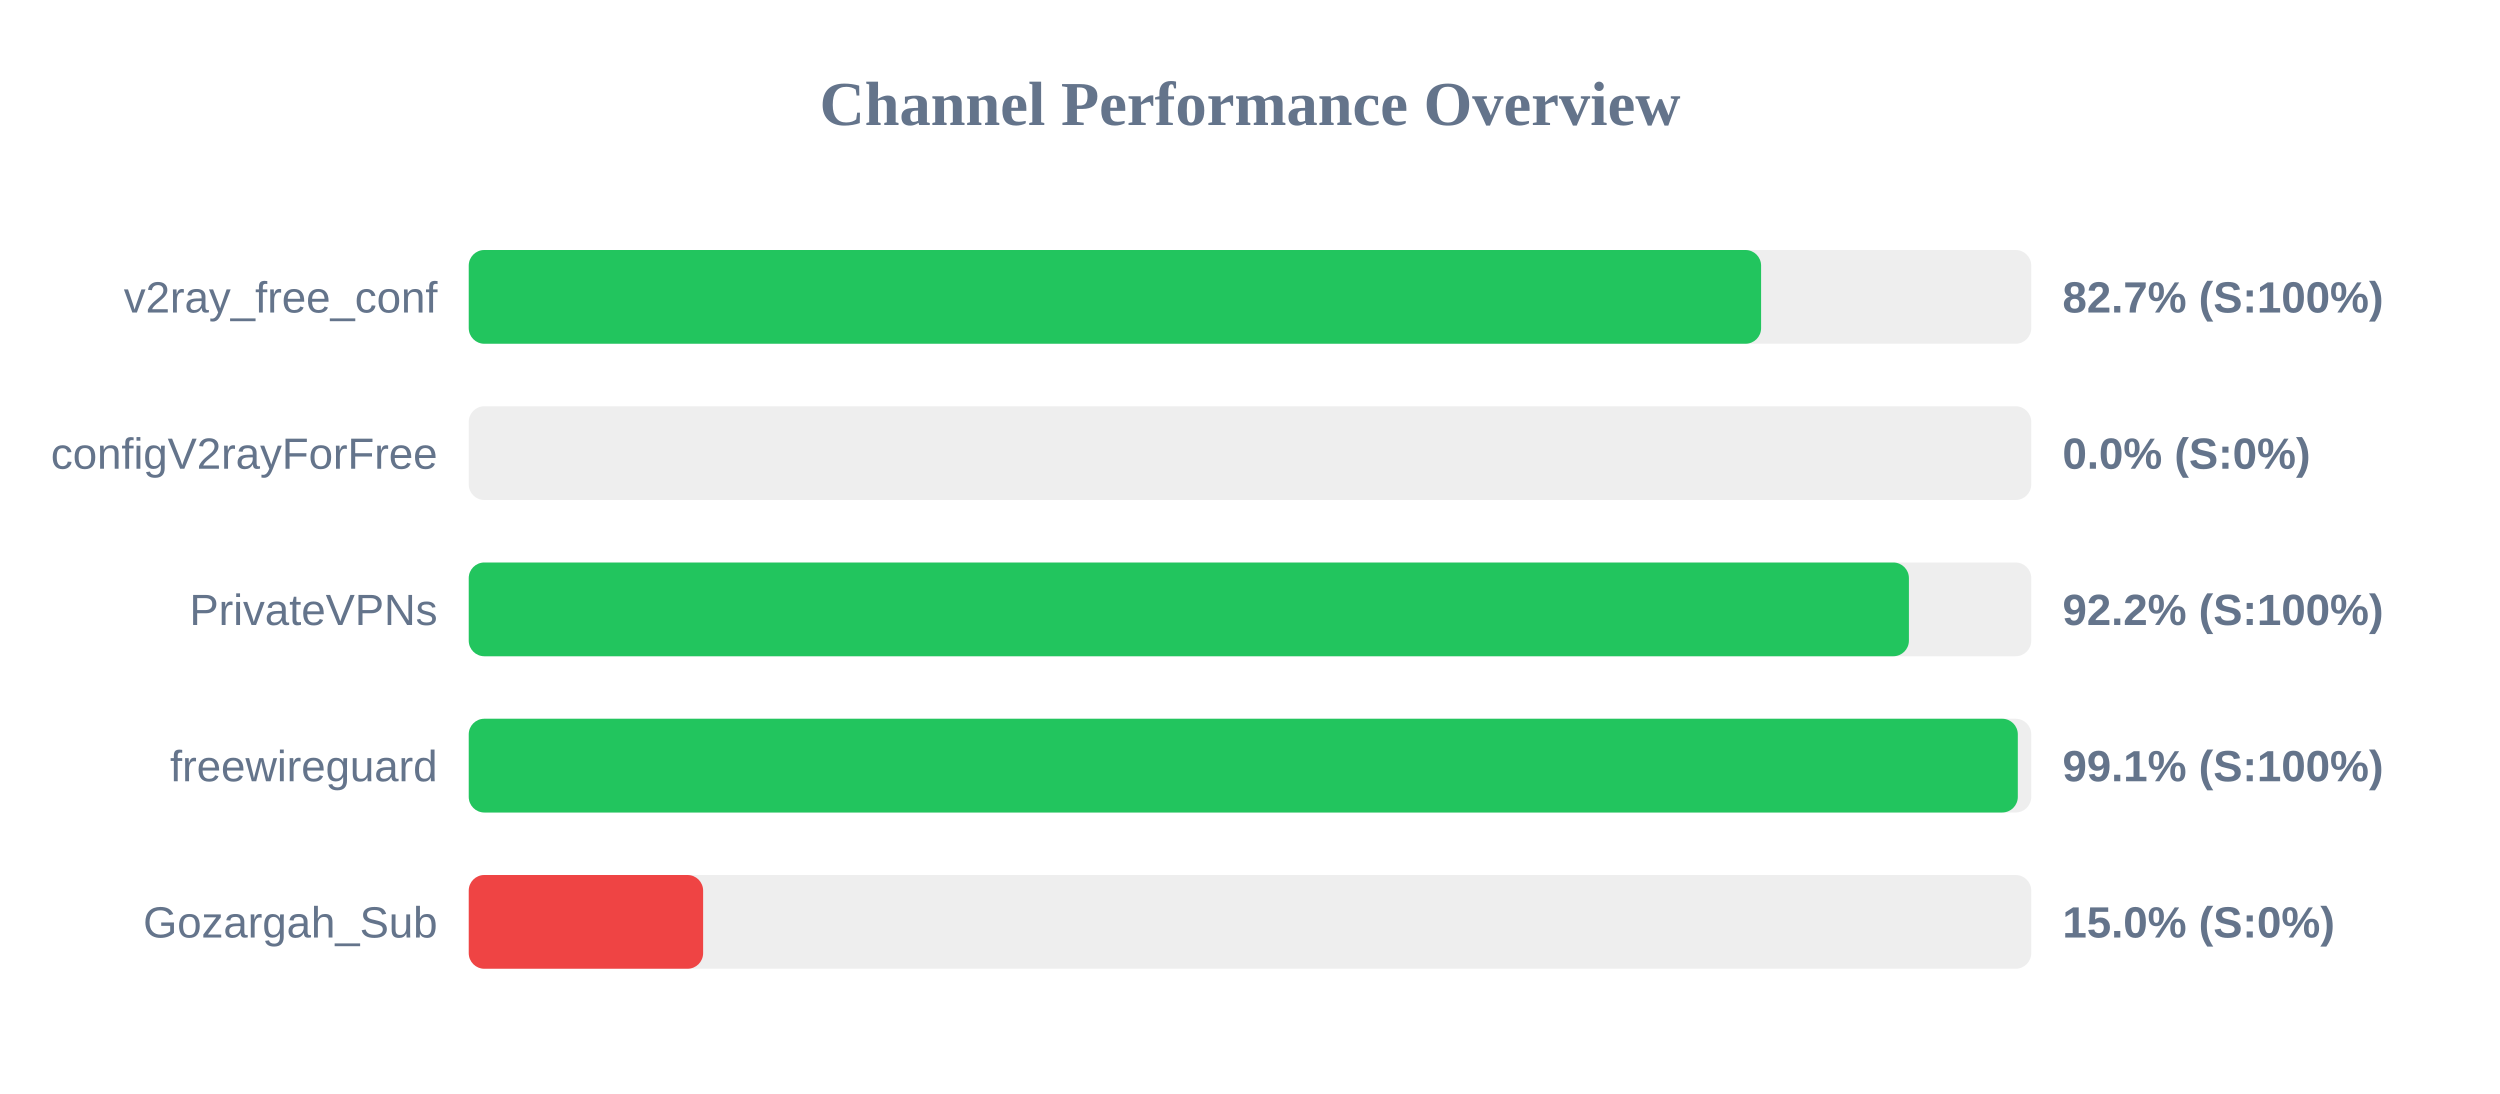
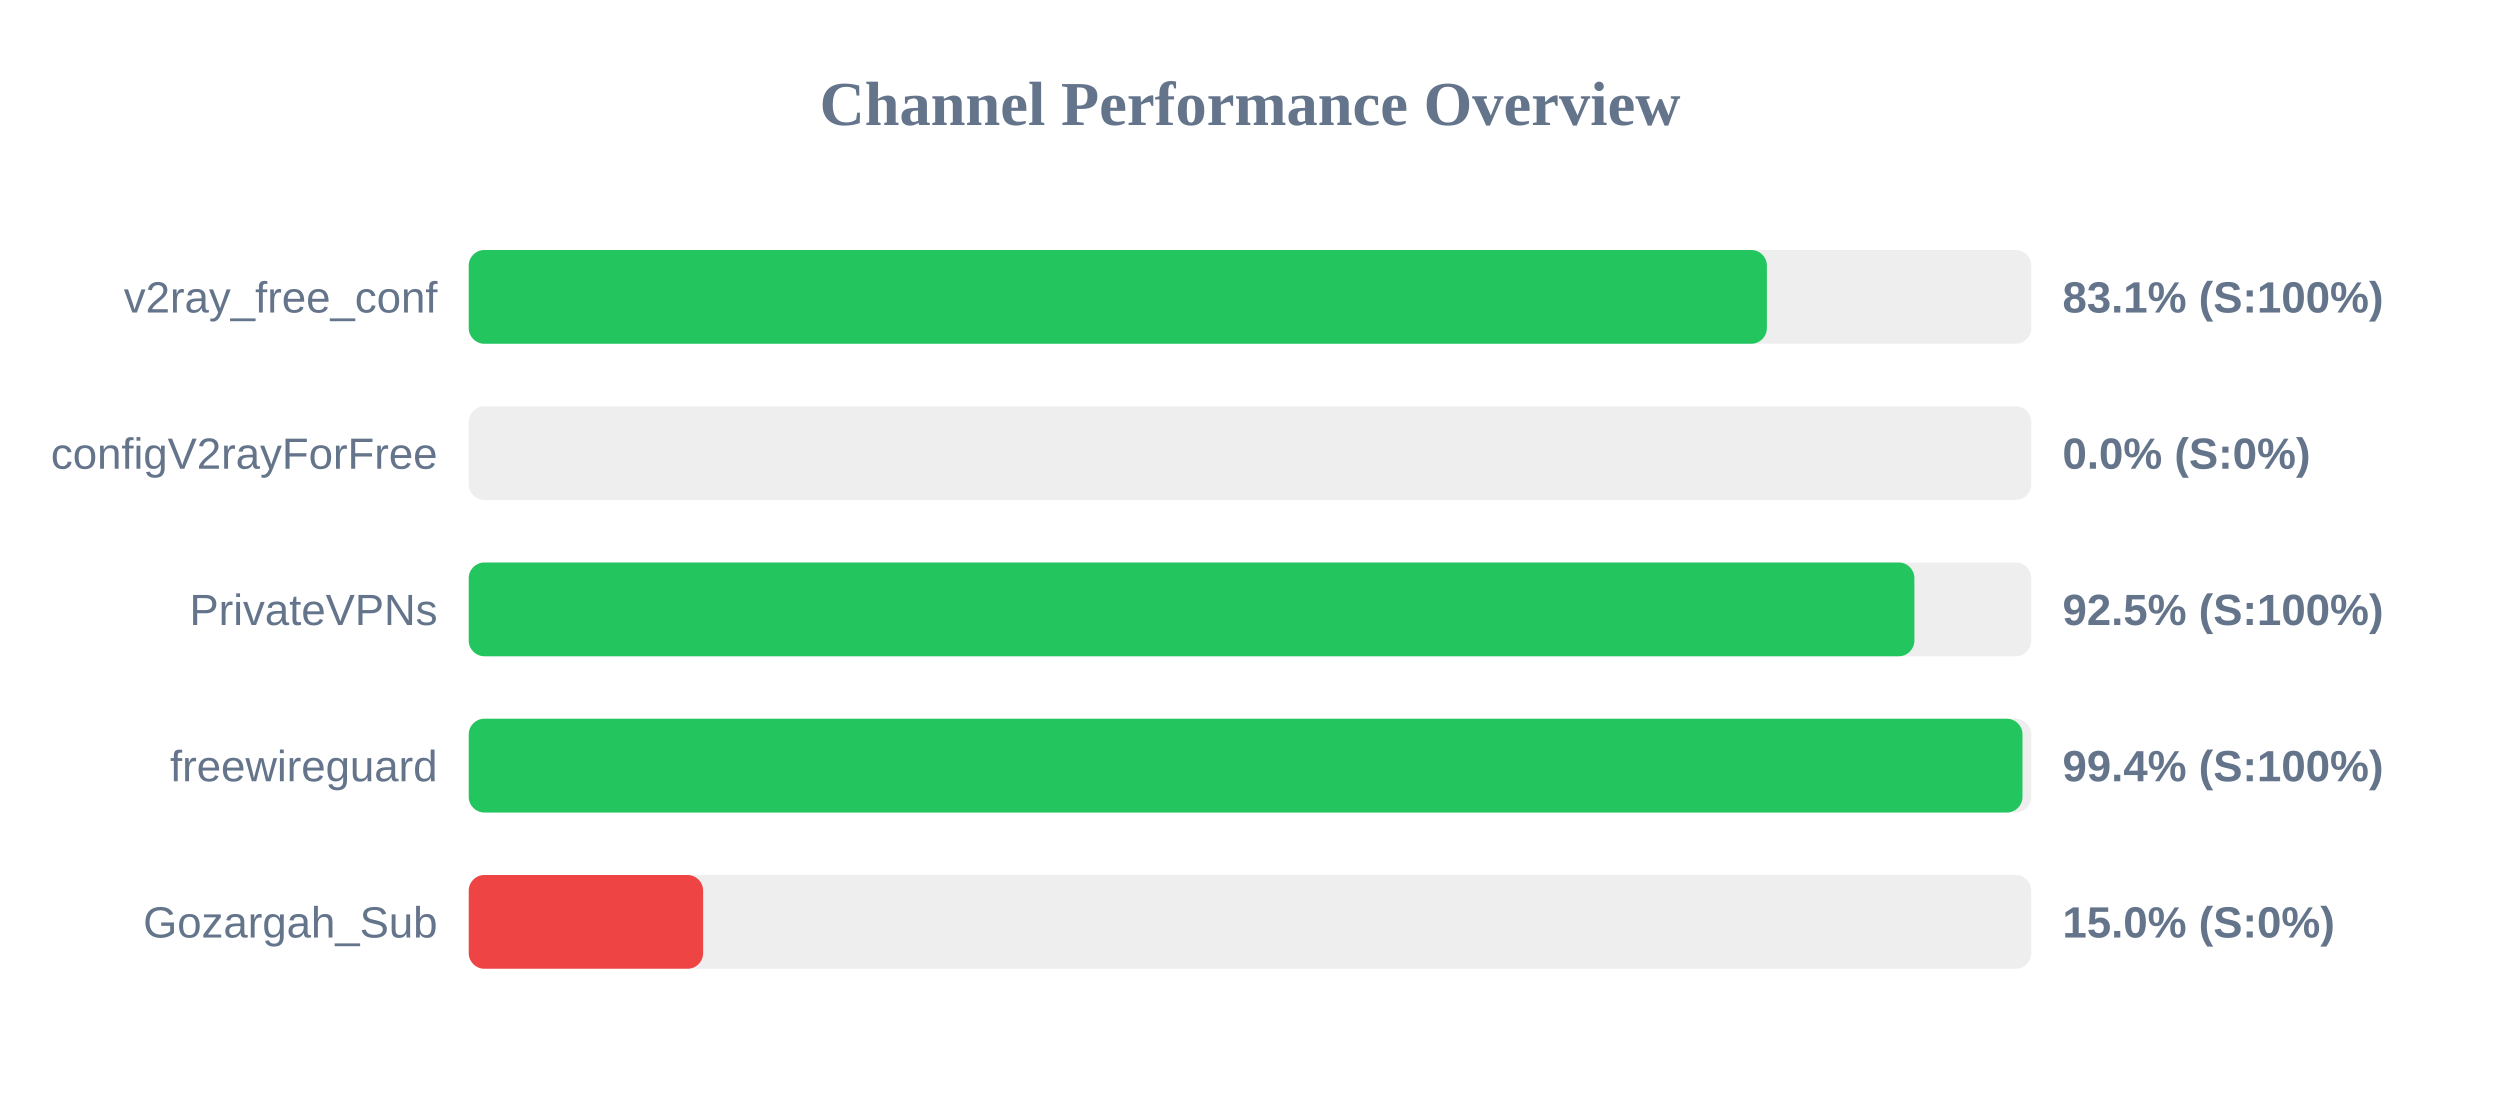
<svg xmlns="http://www.w3.org/2000/svg" width="800" height="350" version="1.1">
  <style>
        .row { font: 14px Arial; fill: #64748b; }
        .score { font: bold 14px Arial; fill: #64748b; }
    </style>
  <text x="400" y="40" text-anchor="middle" font-size="20px" font-weight="bold" fill="#64748b">Channel Performance Overview</text>
  <rect x="150" y="80" width="500" height="30" fill="#eee" rx="5" />
-   <rect x="150" y="80" width="413.55" height="30" fill="#22c55e" rx="5" />
+   <rect x="150" y="80" width="415.4" height="30" fill="#22c55e" rx="5" />
  <text x="140" y="100" text-anchor="end" class="row">v2ray_free_conf</text>
-   <text x="660" y="100" text-anchor="start" class="score">82.7% (S:100%)</text>
+   <text x="660" y="100" text-anchor="start" class="score">83.1% (S:100%)</text>
  <rect x="150" y="130" width="500" height="30" fill="#eee" rx="5" />
  <rect x="150" y="130" width="0.0" height="30" fill="#ef4444" rx="5" />
  <text x="140" y="150" text-anchor="end" class="row">configV2rayForFree</text>
  <text x="660" y="150" text-anchor="start" class="score">0.0% (S:0%)</text>
  <rect x="150" y="180" width="500" height="30" fill="#eee" rx="5" />
-   <rect x="150" y="180" width="460.85" height="30" fill="#22c55e" rx="5" />
+   <rect x="150" y="180" width="462.6" height="30" fill="#22c55e" rx="5" />
  <text x="140" y="200" text-anchor="end" class="row">PrivateVPNs</text>
-   <text x="660" y="200" text-anchor="start" class="score">92.2% (S:100%)</text>
+   <text x="660" y="200" text-anchor="start" class="score">92.5% (S:100%)</text>
  <rect x="150" y="230" width="500" height="30" fill="#eee" rx="5" />
-   <rect x="150" y="230" width="495.7" height="30" fill="#22c55e" rx="5" />
+   <rect x="150" y="230" width="497.2" height="30" fill="#22c55e" rx="5" />
  <text x="140" y="250" text-anchor="end" class="row">freewireguard</text>
-   <text x="660" y="250" text-anchor="start" class="score">99.1% (S:100%)</text>
+   <text x="660" y="250" text-anchor="start" class="score">99.4% (S:100%)</text>
  <rect x="150" y="280" width="500" height="30" fill="#eee" rx="5" />
  <rect x="150" y="280" width="75.0" height="30" fill="#ef4444" rx="5" />
  <text x="140" y="300" text-anchor="end" class="row">Gozargah_Sub</text>
  <text x="660" y="300" text-anchor="start" class="score">15.0% (S:0%)</text>
</svg>
